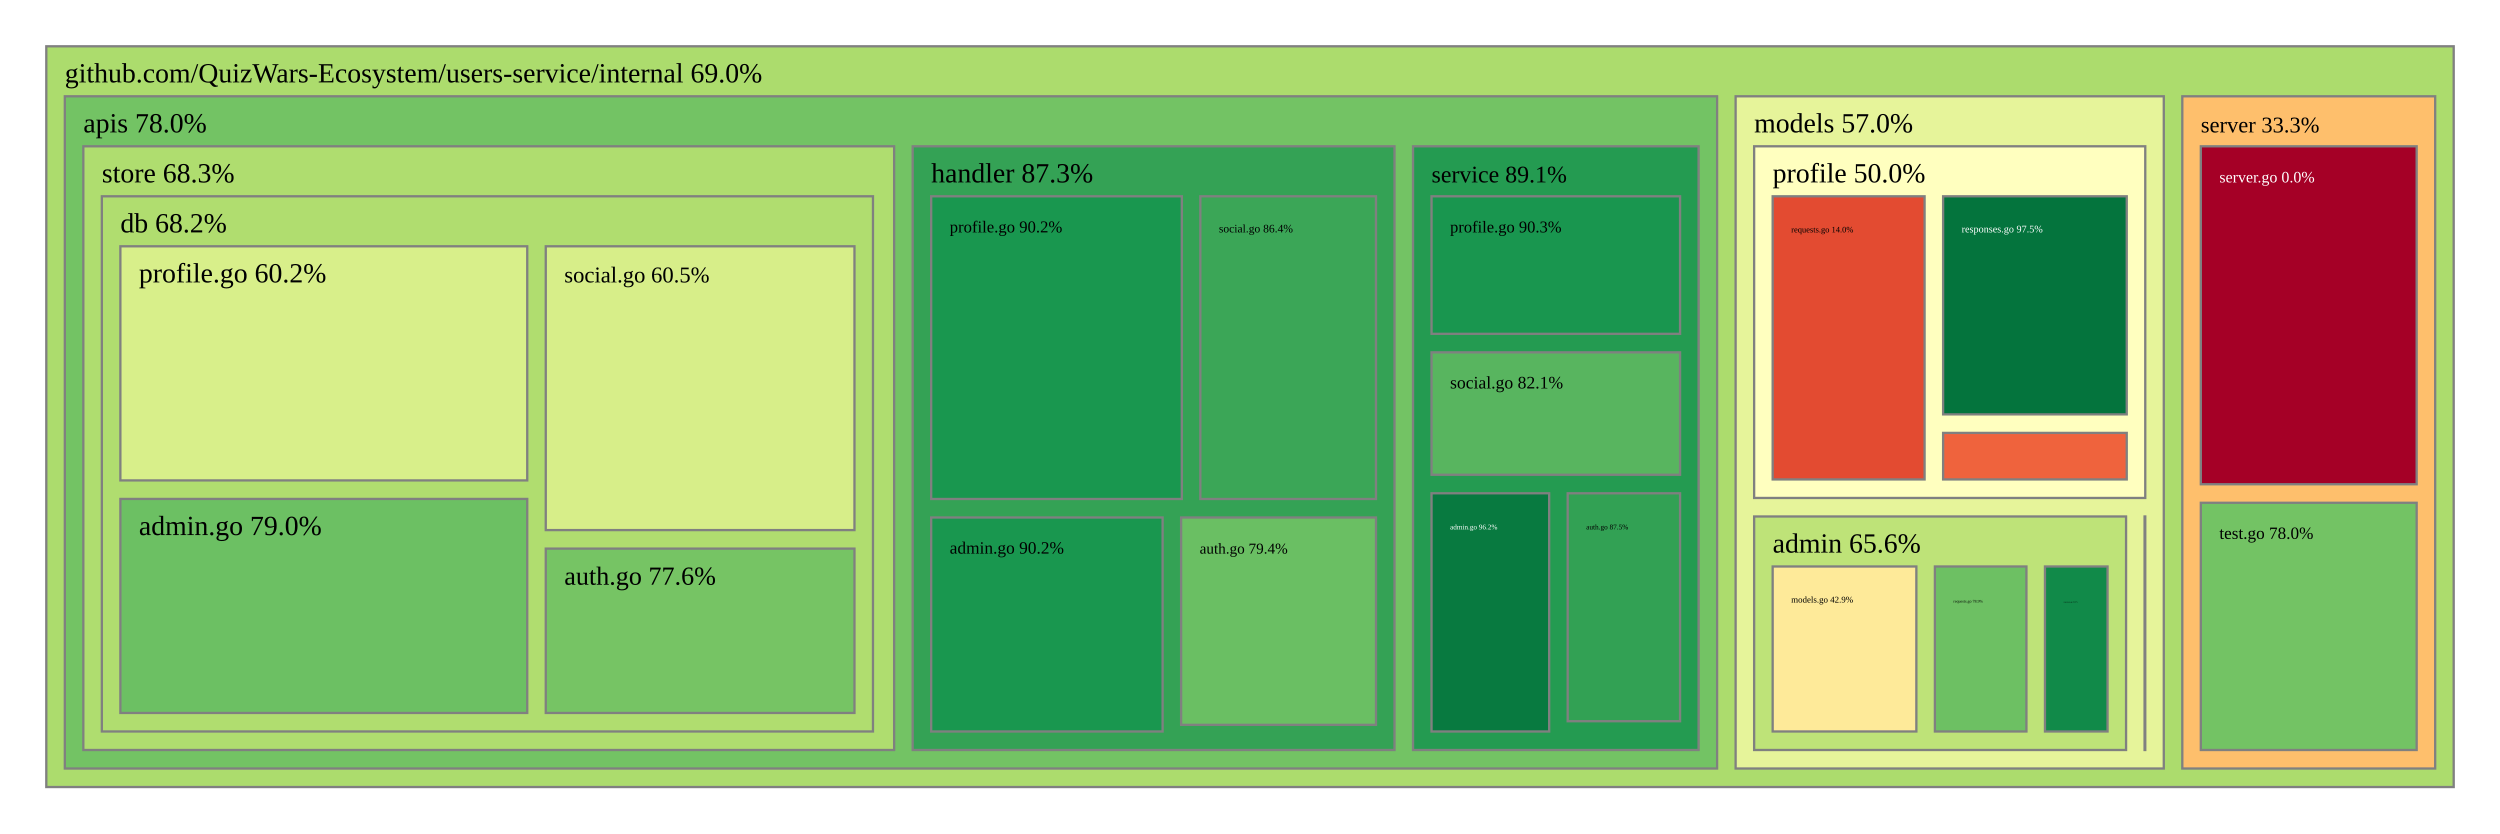
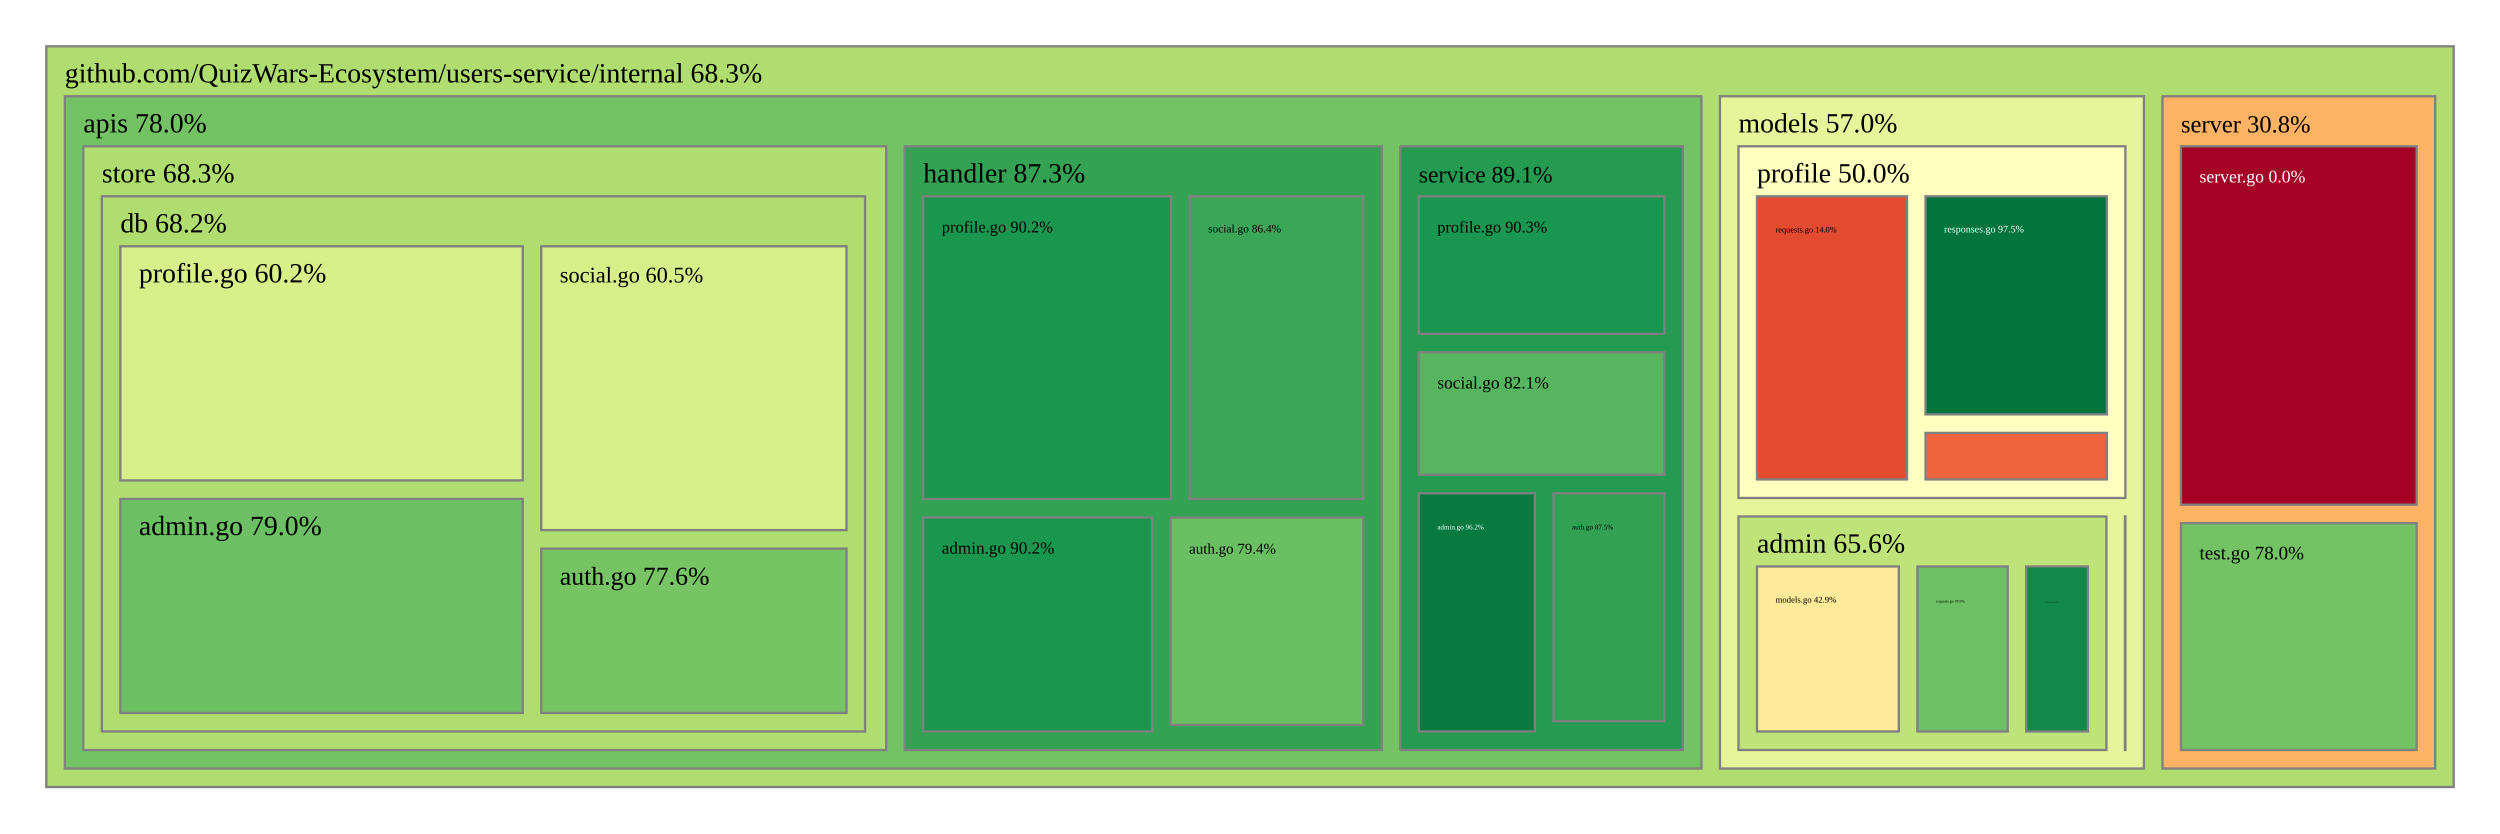
<svg xmlns="http://www.w3.org/2000/svg" viewBox="0 0 1080 360" style="background: white none repeat scroll 0% 0%;">
  <g>
-     <rect x="20" y="20" width="1040" height="320" style="fill: rgb(172, 220, 109);opacity:1;fill-opacity:1.00;stroke:rgb(128,128,128);stroke-width:1px;stroke-opacity:1.00;" />
-     <text data-notex="1" text-anchor="start" transform="translate(28,35.6) scale(1)" style="font-family: Open Sans, verdana, arial, sans-serif !important; font-size: 12px; fill: rgb(0, 0, 0); fill-opacity: 1.00; white-space: pre;" data-math="N">github.com/QuizWars-Ecosystem/users-service/internal 69.0%</text>
+     <rect x="20" y="20" width="1040" height="320" style="fill: rgb(175, 221, 111);opacity:1;fill-opacity:1.00;stroke:rgb(128,128,128);stroke-width:1px;stroke-opacity:1.00;" />
+     <text data-notex="1" text-anchor="start" transform="translate(28,35.6) scale(1)" style="font-family: Open Sans, verdana, arial, sans-serif !important; font-size: 12px; fill: rgb(0, 0, 0); fill-opacity: 1.00; white-space: pre;" data-math="N">github.com/QuizWars-Ecosystem/users-service/internal 68.3%</text>
  </g>
  <g>
-     <rect x="28" y="41.6" width="713.789" height="290.4" style="fill: rgb(115, 195, 100);opacity:1;fill-opacity:1.00;stroke:rgb(128,128,128);stroke-width:1px;stroke-opacity:1.00;" />
+     <rect x="28" y="41.6" width="707.02" height="290.4" style="fill: rgb(115, 195, 100);opacity:1;fill-opacity:1.00;stroke:rgb(128,128,128);stroke-width:1px;stroke-opacity:1.00;" />
    <text data-notex="1" text-anchor="start" transform="translate(36,57.2) scale(1)" style="font-family: Open Sans, verdana, arial, sans-serif !important; font-size: 12px; fill: rgb(0, 0, 0); fill-opacity: 1.00; white-space: pre;" data-math="N">apis 78.0%</text>
  </g>
  <g>
-     <rect x="749.789" y="41.6" width="184.966" height="290.4" style="fill: rgb(230, 244, 154);opacity:1;fill-opacity:1.00;stroke:rgb(128,128,128);stroke-width:1px;stroke-opacity:1.00;" />
-     <text data-notex="1" text-anchor="start" transform="translate(757.7893,57.2) scale(1)" style="font-family: Open Sans, verdana, arial, sans-serif !important; font-size: 12px; fill: rgb(0, 0, 0); fill-opacity: 1.00; white-space: pre;" data-math="N">models 57.0%</text>
+     <rect x="743.02" y="41.6" width="183.156" height="290.4" style="fill: rgb(230, 244, 154);opacity:1;fill-opacity:1.00;stroke:rgb(128,128,128);stroke-width:1px;stroke-opacity:1.00;" />
+     <text data-notex="1" text-anchor="start" transform="translate(751.0199,57.2) scale(1)" style="font-family: Open Sans, verdana, arial, sans-serif !important; font-size: 12px; fill: rgb(0, 0, 0); fill-opacity: 1.00; white-space: pre;" data-math="N">models 57.0%</text>
  </g>
  <g>
-     <rect x="942.755" y="41.6" width="109.245" height="290.4" style="fill: rgb(254, 191, 108);opacity:1;fill-opacity:1.00;stroke:rgb(128,128,128);stroke-width:1px;stroke-opacity:1.00;" />
-     <text data-notex="1" text-anchor="start" transform="translate(950.755,57.2) scale(0.809418)" style="font-family: Open Sans, verdana, arial, sans-serif !important; font-size: 12px; fill: rgb(0, 0, 0); fill-opacity: 1.00; white-space: pre;" data-math="N">server 33.3%</text>
+     <rect x="934.176" y="41.6" width="117.824" height="290.4" style="fill: rgb(254, 178, 99);opacity:1;fill-opacity:1.00;stroke:rgb(128,128,128);stroke-width:1px;stroke-opacity:1.00;" />
+     <text data-notex="1" text-anchor="start" transform="translate(942.1758,57.2) scale(0.88389)" style="font-family: Open Sans, verdana, arial, sans-serif !important; font-size: 12px; fill: rgb(0, 0, 0); fill-opacity: 1.00; white-space: pre;" data-math="N">server 30.8%</text>
  </g>
  <g>
-     <rect x="394.269" y="63.2" width="208.155" height="260.8" style="fill: rgb(52, 162, 85);opacity:1;fill-opacity:1.00;stroke:rgb(128,128,128);stroke-width:1px;stroke-opacity:1.00;" />
-     <text data-notex="1" text-anchor="start" transform="translate(402.2687,78.8) scale(1)" style="font-family: Open Sans, verdana, arial, sans-serif !important; font-size: 12px; fill: rgb(0, 0, 0); fill-opacity: 1.00; white-space: pre;" data-math="N">handler 87.3%</text>
+     <rect x="390.832" y="63.2" width="206.082" height="260.8" style="fill: rgb(52, 162, 85);opacity:1;fill-opacity:1.00;stroke:rgb(128,128,128);stroke-width:1px;stroke-opacity:1.00;" />
+     <text data-notex="1" text-anchor="start" transform="translate(398.8325,78.8) scale(1)" style="font-family: Open Sans, verdana, arial, sans-serif !important; font-size: 12px; fill: rgb(0, 0, 0); fill-opacity: 1.00; white-space: pre;" data-math="N">handler 87.3%</text>
  </g>
  <g>
-     <rect x="610.424" y="63.2" width="123.365" height="260.8" style="fill: rgb(36, 155, 81);opacity:1;fill-opacity:1.00;stroke:rgb(128,128,128);stroke-width:1px;stroke-opacity:1.00;" />
-     <text data-notex="1" text-anchor="start" transform="translate(618.4242,78.8) scale(0.860298)" style="font-family: Open Sans, verdana, arial, sans-serif !important; font-size: 12px; fill: rgb(0, 0, 0); fill-opacity: 1.00; white-space: pre;" data-math="N">service 89.1%</text>
+     <rect x="604.915" y="63.2" width="122.105" height="260.8" style="fill: rgb(36, 155, 81);opacity:1;fill-opacity:1.00;stroke:rgb(128,128,128);stroke-width:1px;stroke-opacity:1.00;" />
+     <text data-notex="1" text-anchor="start" transform="translate(612.9147,78.8) scale(0.850202)" style="font-family: Open Sans, verdana, arial, sans-serif !important; font-size: 12px; fill: rgb(0, 0, 0); fill-opacity: 1.00; white-space: pre;" data-math="N">service 89.1%</text>
  </g>
  <g>
-     <rect x="36" y="63.2" width="350.269" height="260.8" style="fill: rgb(175, 221, 111);opacity:1;fill-opacity:1.00;stroke:rgb(128,128,128);stroke-width:1px;stroke-opacity:1.00;" />
+     <rect x="36" y="63.2" width="346.832" height="260.8" style="fill: rgb(175, 221, 111);opacity:1;fill-opacity:1.00;stroke:rgb(128,128,128);stroke-width:1px;stroke-opacity:1.00;" />
    <text data-notex="1" text-anchor="start" transform="translate(44,78.8) scale(1)" style="font-family: Open Sans, verdana, arial, sans-serif !important; font-size: 12px; fill: rgb(0, 0, 0); fill-opacity: 1.00; white-space: pre;" data-math="N">store 68.3%</text>
  </g>
  <g>
-     <rect x="757.789" y="223.119" width="160.67" height="100.881" style="fill: rgb(190, 227, 120);opacity:1;fill-opacity:1.00;stroke:rgb(128,128,128);stroke-width:1px;stroke-opacity:1.00;" />
-     <text data-notex="1" text-anchor="start" transform="translate(765.7893,238.719) scale(1)" style="font-family: Open Sans, verdana, arial, sans-serif !important; font-size: 12px; fill: rgb(0, 0, 0); fill-opacity: 1.00; white-space: pre;" data-math="N">admin 65.6%</text>
+     <rect x="751.02" y="223.119" width="158.945" height="100.881" style="fill: rgb(190, 227, 120);opacity:1;fill-opacity:1.00;stroke:rgb(128,128,128);stroke-width:1px;stroke-opacity:1.00;" />
+     <text data-notex="1" text-anchor="start" transform="translate(759.0199,238.719) scale(1)" style="font-family: Open Sans, verdana, arial, sans-serif !important; font-size: 12px; fill: rgb(0, 0, 0); fill-opacity: 1.00; white-space: pre;" data-math="N">admin 65.6%</text>
  </g>
  <g>
-     <rect x="926.46" y="223.119" width="0.295" height="100.881" style="fill: rgb(0, 104, 55);opacity:1;fill-opacity:1.00;stroke:rgb(128,128,128);stroke-width:1px;stroke-opacity:1.00;" />
+     <rect x="917.965" y="223.119" width="0.21" height="100.881" style="fill: rgb(0, 104, 55);opacity:1;fill-opacity:1.00;stroke:rgb(128,128,128);stroke-width:1px;stroke-opacity:1.00;" />
  </g>
  <g>
-     <rect x="757.789" y="63.2" width="168.966" height="151.919" style="fill: rgb(255, 255, 191);opacity:1;fill-opacity:1.00;stroke:rgb(128,128,128);stroke-width:1px;stroke-opacity:1.00;" />
-     <text data-notex="1" text-anchor="start" transform="translate(765.7893,78.8) scale(1)" style="font-family: Open Sans, verdana, arial, sans-serif !important; font-size: 12px; fill: rgb(0, 0, 0); fill-opacity: 1.00; white-space: pre;" data-math="N">profile 50.0%</text>
+     <rect x="751.02" y="63.2" width="167.156" height="151.919" style="fill: rgb(255, 255, 191);opacity:1;fill-opacity:1.00;stroke:rgb(128,128,128);stroke-width:1px;stroke-opacity:1.00;" />
+     <text data-notex="1" text-anchor="start" transform="translate(759.0199,78.8) scale(1)" style="font-family: Open Sans, verdana, arial, sans-serif !important; font-size: 12px; fill: rgb(0, 0, 0); fill-opacity: 1.00; white-space: pre;" data-math="N">profile 50.0%</text>
  </g>
  <g>
-     <rect x="950.755" y="63.2" width="93.245" height="146" style="fill: rgb(165, 0, 38);opacity:1;fill-opacity:1.00;stroke:rgb(128,128,128);stroke-width:1px;stroke-opacity:1.00;" />
-     <text data-notex="1" text-anchor="start" transform="translate(958.755,78.8) scale(0.574739)" style="font-family: Open Sans, verdana, arial, sans-serif !important; font-size: 12px; fill: rgb(255, 255, 255); fill-opacity: 1.00; white-space: pre;" data-math="N">server.go 0.0%</text>
+     <rect x="942.176" y="63.2" width="101.824" height="154.831" style="fill: rgb(165, 0, 38);opacity:1;fill-opacity:1.00;stroke:rgb(128,128,128);stroke-width:1px;stroke-opacity:1.00;" />
+     <text data-notex="1" text-anchor="start" transform="translate(950.1758,78.8) scale(0.638573)" style="font-family: Open Sans, verdana, arial, sans-serif !important; font-size: 12px; fill: rgb(255, 255, 255); fill-opacity: 1.00; white-space: pre;" data-math="N">server.go 0.0%</text>
  </g>
  <g>
-     <rect x="950.755" y="217.2" width="93.245" height="106.8" style="fill: rgb(115, 195, 100);opacity:1;fill-opacity:1.00;stroke:rgb(128,128,128);stroke-width:1px;stroke-opacity:1.00;" />
-     <text data-notex="1" text-anchor="start" transform="translate(958.755,232.8) scale(0.61895)" style="font-family: Open Sans, verdana, arial, sans-serif !important; font-size: 12px; fill: rgb(0, 0, 0); fill-opacity: 1.00; white-space: pre;" data-math="N">test.go 78.0%</text>
+     <rect x="942.176" y="226.031" width="101.824" height="97.969" style="fill: rgb(115, 195, 100);opacity:1;fill-opacity:1.00;stroke:rgb(128,128,128);stroke-width:1px;stroke-opacity:1.00;" />
+     <text data-notex="1" text-anchor="start" transform="translate(950.1758,241.6308) scale(0.687694)" style="font-family: Open Sans, verdana, arial, sans-serif !important; font-size: 12px; fill: rgb(0, 0, 0); fill-opacity: 1.00; white-space: pre;" data-math="N">test.go 78.0%</text>
  </g>
  <g>
-     <rect x="402.269" y="223.562" width="99.979" height="92.438" style="fill: rgb(25, 151, 79);opacity:1;fill-opacity:1.00;stroke:rgb(128,128,128);stroke-width:1px;stroke-opacity:1.00;" />
-     <text data-notex="1" text-anchor="start" transform="translate(410.2687,239.1624) scale(0.624841)" style="font-family: Open Sans, verdana, arial, sans-serif !important; font-size: 12px; fill: rgb(0, 0, 0); fill-opacity: 1.00; white-space: pre;" data-math="N">admin.go 90.2%</text>
+     <rect x="398.832" y="223.562" width="98.86" height="92.438" style="fill: rgb(25, 151, 79);opacity:1;fill-opacity:1.00;stroke:rgb(128,128,128);stroke-width:1px;stroke-opacity:1.00;" />
+     <text data-notex="1" text-anchor="start" transform="translate(406.8325,239.1624) scale(0.616519)" style="font-family: Open Sans, verdana, arial, sans-serif !important; font-size: 12px; fill: rgb(0, 0, 0); fill-opacity: 1.00; white-space: pre;" data-math="N">admin.go 90.2%</text>
  </g>
  <g>
-     <rect x="510.247" y="223.562" width="84.177" height="89.568" style="fill: rgb(106, 191, 99);opacity:1;fill-opacity:1.00;stroke:rgb(128,128,128);stroke-width:1px;stroke-opacity:1.00;" />
-     <text data-notex="1" text-anchor="start" transform="translate(518.2473,239.1624) scale(0.546289)" style="font-family: Open Sans, verdana, arial, sans-serif !important; font-size: 12px; fill: rgb(0, 0, 0); fill-opacity: 1.00; white-space: pre;" data-math="N">auth.go 79.4%</text>
+     <rect x="505.693" y="223.562" width="83.222" height="89.568" style="fill: rgb(106, 191, 99);opacity:1;fill-opacity:1.00;stroke:rgb(128,128,128);stroke-width:1px;stroke-opacity:1.00;" />
+     <text data-notex="1" text-anchor="start" transform="translate(513.6926,239.1624) scale(0.538639)" style="font-family: Open Sans, verdana, arial, sans-serif !important; font-size: 12px; fill: rgb(0, 0, 0); fill-opacity: 1.00; white-space: pre;" data-math="N">auth.go 79.4%</text>
  </g>
  <g>
-     <rect x="402.269" y="84.8" width="108.281" height="130.762" style="fill: rgb(25, 151, 79);opacity:1;fill-opacity:1.00;stroke:rgb(128,128,128);stroke-width:1px;stroke-opacity:1.00;" />
-     <text data-notex="1" text-anchor="start" transform="translate(410.2687,100.4) scale(0.600786)" style="font-family: Open Sans, verdana, arial, sans-serif !important; font-size: 12px; fill: rgb(0, 0, 0); fill-opacity: 1.00; white-space: pre;" data-math="N">profile.go 90.2%</text>
+     <rect x="398.832" y="84.8" width="107.076" height="130.762" style="fill: rgb(25, 151, 79);opacity:1;fill-opacity:1.00;stroke:rgb(128,128,128);stroke-width:1px;stroke-opacity:1.00;" />
+     <text data-notex="1" text-anchor="start" transform="translate(406.8325,100.4) scale(0.592945)" style="font-family: Open Sans, verdana, arial, sans-serif !important; font-size: 12px; fill: rgb(0, 0, 0); fill-opacity: 1.00; white-space: pre;" data-math="N">profile.go 90.2%</text>
  </g>
  <g>
-     <rect x="518.549" y="84.8" width="75.875" height="130.762" style="fill: rgb(59, 166, 87);opacity:1;fill-opacity:1.00;stroke:rgb(128,128,128);stroke-width:1px;stroke-opacity:1.00;" />
-     <text data-notex="1" text-anchor="start" transform="translate(526.5495,100.4) scale(0.415796)" style="font-family: Open Sans, verdana, arial, sans-serif !important; font-size: 12px; fill: rgb(0, 0, 0); fill-opacity: 1.00; white-space: pre;" data-math="N">social.go 86.4%</text>
+     <rect x="513.909" y="84.8" width="75.006" height="130.762" style="fill: rgb(59, 166, 87);opacity:1;fill-opacity:1.00;stroke:rgb(128,128,128);stroke-width:1px;stroke-opacity:1.00;" />
+     <text data-notex="1" text-anchor="start" transform="translate(521.9088,100.4) scale(0.409763)" style="font-family: Open Sans, verdana, arial, sans-serif !important; font-size: 12px; fill: rgb(0, 0, 0); fill-opacity: 1.00; white-space: pre;" data-math="N">social.go 86.4%</text>
  </g>
  <g>
-     <rect x="618.424" y="213.098" width="50.814" height="102.902" style="fill: rgb(8, 122, 64);opacity:1;fill-opacity:1.00;stroke:rgb(128,128,128);stroke-width:1px;stroke-opacity:1.00;" />
-     <text data-notex="1" text-anchor="start" transform="translate(626.4242,228.6982) scale(0.25903)" style="font-family: Open Sans, verdana, arial, sans-serif !important; font-size: 12px; fill: rgb(255, 255, 255); fill-opacity: 1.00; white-space: pre;" data-math="N">admin.go 96.2%</text>
+     <rect x="612.915" y="213.098" width="50.171" height="102.902" style="fill: rgb(8, 122, 64);opacity:1;fill-opacity:1.00;stroke:rgb(128,128,128);stroke-width:1px;stroke-opacity:1.00;" />
+     <text data-notex="1" text-anchor="start" transform="translate(620.9147,228.6982) scale(0.254251)" style="font-family: Open Sans, verdana, arial, sans-serif !important; font-size: 12px; fill: rgb(255, 255, 255); fill-opacity: 1.00; white-space: pre;" data-math="N">admin.go 96.2%</text>
  </g>
  <g>
-     <rect x="677.238" y="213.098" width="48.552" height="98.466" style="fill: rgb(50, 161, 84);opacity:1;fill-opacity:1.00;stroke:rgb(128,128,128);stroke-width:1px;stroke-opacity:1.00;" />
-     <text data-notex="1" text-anchor="start" transform="translate(685.2378,228.6982) scale(0.26083)" style="font-family: Open Sans, verdana, arial, sans-serif !important; font-size: 12px; fill: rgb(0, 0, 0); fill-opacity: 1.00; white-space: pre;" data-math="N">auth.go 87.5%</text>
+     <rect x="671.086" y="213.098" width="47.934" height="98.466" style="fill: rgb(50, 161, 84);opacity:1;fill-opacity:1.00;stroke:rgb(128,128,128);stroke-width:1px;stroke-opacity:1.00;" />
+     <text data-notex="1" text-anchor="start" transform="translate(679.086,228.6982) scale(0.255881)" style="font-family: Open Sans, verdana, arial, sans-serif !important; font-size: 12px; fill: rgb(0, 0, 0); fill-opacity: 1.00; white-space: pre;" data-math="N">auth.go 87.5%</text>
  </g>
  <g>
-     <rect x="618.424" y="84.8" width="107.365" height="59.411" style="fill: rgb(25, 150, 79);opacity:1;fill-opacity:1.00;stroke:rgb(128,128,128);stroke-width:1px;stroke-opacity:1.00;" />
-     <text data-notex="1" text-anchor="start" transform="translate(626.4242,100.4) scale(0.594825)" style="font-family: Open Sans, verdana, arial, sans-serif !important; font-size: 12px; fill: rgb(0, 0, 0); fill-opacity: 1.00; white-space: pre;" data-math="N">profile.go 90.3%</text>
+     <rect x="612.915" y="84.8" width="106.105" height="59.411" style="fill: rgb(25, 150, 79);opacity:1;fill-opacity:1.00;stroke:rgb(128,128,128);stroke-width:1px;stroke-opacity:1.00;" />
+     <text data-notex="1" text-anchor="start" transform="translate(620.9147,100.4) scale(0.586623)" style="font-family: Open Sans, verdana, arial, sans-serif !important; font-size: 12px; fill: rgb(0, 0, 0); fill-opacity: 1.00; white-space: pre;" data-math="N">profile.go 90.3%</text>
  </g>
  <g>
-     <rect x="618.424" y="152.211" width="107.365" height="52.887" style="fill: rgb(88, 181, 95);opacity:1;fill-opacity:1.00;stroke:rgb(128,128,128);stroke-width:1px;stroke-opacity:1.00;" />
-     <text data-notex="1" text-anchor="start" transform="translate(626.4242,167.8109) scale(0.63448)" style="font-family: Open Sans, verdana, arial, sans-serif !important; font-size: 12px; fill: rgb(0, 0, 0); fill-opacity: 1.00; white-space: pre;" data-math="N">social.go 82.1%</text>
+     <rect x="612.915" y="152.211" width="106.105" height="52.887" style="fill: rgb(88, 181, 95);opacity:1;fill-opacity:1.00;stroke:rgb(128,128,128);stroke-width:1px;stroke-opacity:1.00;" />
+     <text data-notex="1" text-anchor="start" transform="translate(620.9147,167.8109) scale(0.625731)" style="font-family: Open Sans, verdana, arial, sans-serif !important; font-size: 12px; fill: rgb(0, 0, 0); fill-opacity: 1.00; white-space: pre;" data-math="N">social.go 82.1%</text>
  </g>
  <g>
-     <rect x="44" y="84.8" width="333.128" height="231.2" style="fill: rgb(176, 221, 111);opacity:1;fill-opacity:1.00;stroke:rgb(128,128,128);stroke-width:1px;stroke-opacity:1.00;" />
+     <rect x="44" y="84.8" width="329.703" height="231.2" style="fill: rgb(176, 221, 111);opacity:1;fill-opacity:1.00;stroke:rgb(128,128,128);stroke-width:1px;stroke-opacity:1.00;" />
    <text data-notex="1" text-anchor="start" transform="translate(52,100.4) scale(1)" style="font-family: Open Sans, verdana, arial, sans-serif !important; font-size: 12px; fill: rgb(0, 0, 0); fill-opacity: 1.00; white-space: pre;" data-math="N">db 68.2%</text>
  </g>
  <g>
-     <rect x="765.789" y="244.719" width="62.078" height="71.281" style="fill: rgb(254, 234, 153);opacity:1;fill-opacity:1.00;stroke:rgb(128,128,128);stroke-width:1px;stroke-opacity:1.00;" />
-     <text data-notex="1" text-anchor="start" transform="translate(773.7893,260.319) scale(0.319988)" style="font-family: Open Sans, verdana, arial, sans-serif !important; font-size: 12px; fill: rgb(0, 0, 0); fill-opacity: 1.00; white-space: pre;" data-math="N">models.go 42.9%</text>
+     <rect x="759.02" y="244.719" width="61.286" height="71.281" style="fill: rgb(254, 234, 153);opacity:1;fill-opacity:1.00;stroke:rgb(128,128,128);stroke-width:1px;stroke-opacity:1.00;" />
+     <text data-notex="1" text-anchor="start" transform="translate(767.0199,260.319) scale(0.314489)" style="font-family: Open Sans, verdana, arial, sans-serif !important; font-size: 12px; fill: rgb(0, 0, 0); fill-opacity: 1.00; white-space: pre;" data-math="N">models.go 42.9%</text>
  </g>
  <g>
-     <rect x="835.868" y="244.719" width="39.553" height="71.281" style="fill: rgb(109, 192, 99);opacity:1;fill-opacity:1.00;stroke:rgb(128,128,128);stroke-width:1px;stroke-opacity:1.00;" />
-     <text data-notex="1" text-anchor="start" transform="translate(843.8676,260.319) scale(0.14432)" style="font-family: Open Sans, verdana, arial, sans-serif !important; font-size: 12px; fill: rgb(0, 0, 0); fill-opacity: 1.00; white-space: pre;" data-math="N">requests.go 78.9%</text>
+     <rect x="828.306" y="244.719" width="39.016" height="71.281" style="fill: rgb(109, 192, 99);opacity:1;fill-opacity:1.00;stroke:rgb(128,128,128);stroke-width:1px;stroke-opacity:1.00;" />
+     <text data-notex="1" text-anchor="start" transform="translate(836.3064,260.319) scale(0.141028)" style="font-family: Open Sans, verdana, arial, sans-serif !important; font-size: 12px; fill: rgb(0, 0, 0); fill-opacity: 1.00; white-space: pre;" data-math="N">requests.go 78.9%</text>
  </g>
  <g>
-     <rect x="883.421" y="244.719" width="27.039" height="71.281" style="fill: rgb(17, 138, 73);opacity:1;fill-opacity:1.00;stroke:rgb(128,128,128);stroke-width:1px;stroke-opacity:1.00;" />
-     <text data-notex="1" text-anchor="start" transform="translate(891.4207,260.319) scale(0.063884)" style="font-family: Open Sans, verdana, arial, sans-serif !important; font-size: 12px; fill: rgb(0, 0, 0); fill-opacity: 1.00; white-space: pre;" data-math="N">responses.go 92.9%</text>
+     <rect x="875.322" y="244.719" width="26.643" height="71.281" style="fill: rgb(17, 138, 73);opacity:1;fill-opacity:1.00;stroke:rgb(128,128,128);stroke-width:1px;stroke-opacity:1.00;" />
+     <text data-notex="1" text-anchor="start" transform="translate(883.3222,260.319) scale(0.061593)" style="font-family: Open Sans, verdana, arial, sans-serif !important; font-size: 12px; fill: rgb(0, 0, 0); fill-opacity: 1.00; white-space: pre;" data-math="N">responses.go 92.9%</text>
  </g>
  <g>
-     <rect x="839.423" y="187.011" width="79.332" height="20.108" style="fill: rgb(239, 99, 61);opacity:1;fill-opacity:1.00;stroke:rgb(128,128,128);stroke-width:1px;stroke-opacity:1.00;" />
+     <rect x="831.825" y="187.011" width="78.351" height="20.108" style="fill: rgb(239, 99, 61);opacity:1;fill-opacity:1.00;stroke:rgb(128,128,128);stroke-width:1px;stroke-opacity:1.00;" />
  </g>
  <g>
-     <rect x="765.789" y="84.8" width="65.633" height="122.319" style="fill: rgb(227, 75, 49);opacity:1;fill-opacity:1.00;stroke:rgb(128,128,128);stroke-width:1px;stroke-opacity:1.00;" />
-     <text data-notex="1" text-anchor="start" transform="translate(773.7893,100.4) scale(0.304125)" style="font-family: Open Sans, verdana, arial, sans-serif !important; font-size: 12px; fill: rgb(0, 0, 0); fill-opacity: 1.00; white-space: pre;" data-math="N">requests.go 14.0%</text>
+     <rect x="759.02" y="84.8" width="64.805" height="122.319" style="fill: rgb(227, 75, 49);opacity:1;fill-opacity:1.00;stroke:rgb(128,128,128);stroke-width:1px;stroke-opacity:1.00;" />
+     <text data-notex="1" text-anchor="start" transform="translate(767.0199,100.4) scale(0.299052)" style="font-family: Open Sans, verdana, arial, sans-serif !important; font-size: 12px; fill: rgb(0, 0, 0); fill-opacity: 1.00; white-space: pre;" data-math="N">requests.go 14.0%</text>
  </g>
  <g>
-     <rect x="839.423" y="84.8" width="79.332" height="94.211" style="fill: rgb(4, 116, 61);opacity:1;fill-opacity:1.00;stroke:rgb(128,128,128);stroke-width:1px;stroke-opacity:1.00;" />
-     <text data-notex="1" text-anchor="start" transform="translate(847.4226,100.4) scale(0.366507)" style="font-family: Open Sans, verdana, arial, sans-serif !important; font-size: 12px; fill: rgb(255, 255, 255); fill-opacity: 1.00; white-space: pre;" data-math="N">responses.go 97.5%</text>
+     <rect x="831.825" y="84.8" width="78.351" height="94.211" style="fill: rgb(4, 116, 61);opacity:1;fill-opacity:1.00;stroke:rgb(128,128,128);stroke-width:1px;stroke-opacity:1.00;" />
+     <text data-notex="1" text-anchor="start" transform="translate(839.8253,100.4) scale(0.360825)" style="font-family: Open Sans, verdana, arial, sans-serif !important; font-size: 12px; fill: rgb(255, 255, 255); fill-opacity: 1.00; white-space: pre;" data-math="N">responses.go 97.5%</text>
  </g>
  <g>
-     <rect x="52" y="215.541" width="175.768" height="92.459" style="fill: rgb(108, 192, 99);opacity:1;fill-opacity:1.00;stroke:rgb(128,128,128);stroke-width:1px;stroke-opacity:1.00;" />
+     <rect x="52" y="215.541" width="173.832" height="92.459" style="fill: rgb(108, 192, 99);opacity:1;fill-opacity:1.00;stroke:rgb(128,128,128);stroke-width:1px;stroke-opacity:1.00;" />
    <text data-notex="1" text-anchor="start" transform="translate(60,231.1408) scale(1)" style="font-family: Open Sans, verdana, arial, sans-serif !important; font-size: 12px; fill: rgb(0, 0, 0); fill-opacity: 1.00; white-space: pre;" data-math="N">admin.go 79.0%</text>
  </g>
  <g>
-     <rect x="235.768" y="236.997" width="133.36" height="71.003" style="fill: rgb(118, 196, 100);opacity:1;fill-opacity:1.00;stroke:rgb(128,128,128);stroke-width:1px;stroke-opacity:1.00;" />
-     <text data-notex="1" text-anchor="start" transform="translate(243.7679,252.5969) scale(0.940384)" style="font-family: Open Sans, verdana, arial, sans-serif !important; font-size: 12px; fill: rgb(0, 0, 0); fill-opacity: 1.00; white-space: pre;" data-math="N">auth.go 77.6%</text>
+     <rect x="233.832" y="236.997" width="131.871" height="71.003" style="fill: rgb(118, 196, 100);opacity:1;fill-opacity:1.00;stroke:rgb(128,128,128);stroke-width:1px;stroke-opacity:1.00;" />
+     <text data-notex="1" text-anchor="start" transform="translate(241.8321,252.5969) scale(0.928453)" style="font-family: Open Sans, verdana, arial, sans-serif !important; font-size: 12px; fill: rgb(0, 0, 0); fill-opacity: 1.00; white-space: pre;" data-math="N">auth.go 77.6%</text>
  </g>
  <g>
-     <rect x="52" y="106.4" width="175.768" height="101.141" style="fill: rgb(216, 239, 138);opacity:1;fill-opacity:1.00;stroke:rgb(128,128,128);stroke-width:1px;stroke-opacity:1.00;" />
+     <rect x="52" y="106.4" width="173.832" height="101.141" style="fill: rgb(216, 239, 138);opacity:1;fill-opacity:1.00;stroke:rgb(128,128,128);stroke-width:1px;stroke-opacity:1.00;" />
    <text data-notex="1" text-anchor="start" transform="translate(60,122) scale(1)" style="font-family: Open Sans, verdana, arial, sans-serif !important; font-size: 12px; fill: rgb(0, 0, 0); fill-opacity: 1.00; white-space: pre;" data-math="N">profile.go 60.2%</text>
  </g>
  <g>
-     <rect x="235.768" y="106.4" width="133.36" height="122.597" style="fill: rgb(215, 238, 137);opacity:1;fill-opacity:1.00;stroke:rgb(128,128,128);stroke-width:1px;stroke-opacity:1.00;" />
-     <text data-notex="1" text-anchor="start" transform="translate(243.7679,122) scale(0.814999)" style="font-family: Open Sans, verdana, arial, sans-serif !important; font-size: 12px; fill: rgb(0, 0, 0); fill-opacity: 1.00; white-space: pre;" data-math="N">social.go 60.5%</text>
+     <rect x="233.832" y="106.4" width="131.871" height="122.597" style="fill: rgb(215, 238, 137);opacity:1;fill-opacity:1.00;stroke:rgb(128,128,128);stroke-width:1px;stroke-opacity:1.00;" />
+     <text data-notex="1" text-anchor="start" transform="translate(241.8321,122) scale(0.804659)" style="font-family: Open Sans, verdana, arial, sans-serif !important; font-size: 12px; fill: rgb(0, 0, 0); fill-opacity: 1.00; white-space: pre;" data-math="N">social.go 60.5%</text>
  </g>
</svg>
